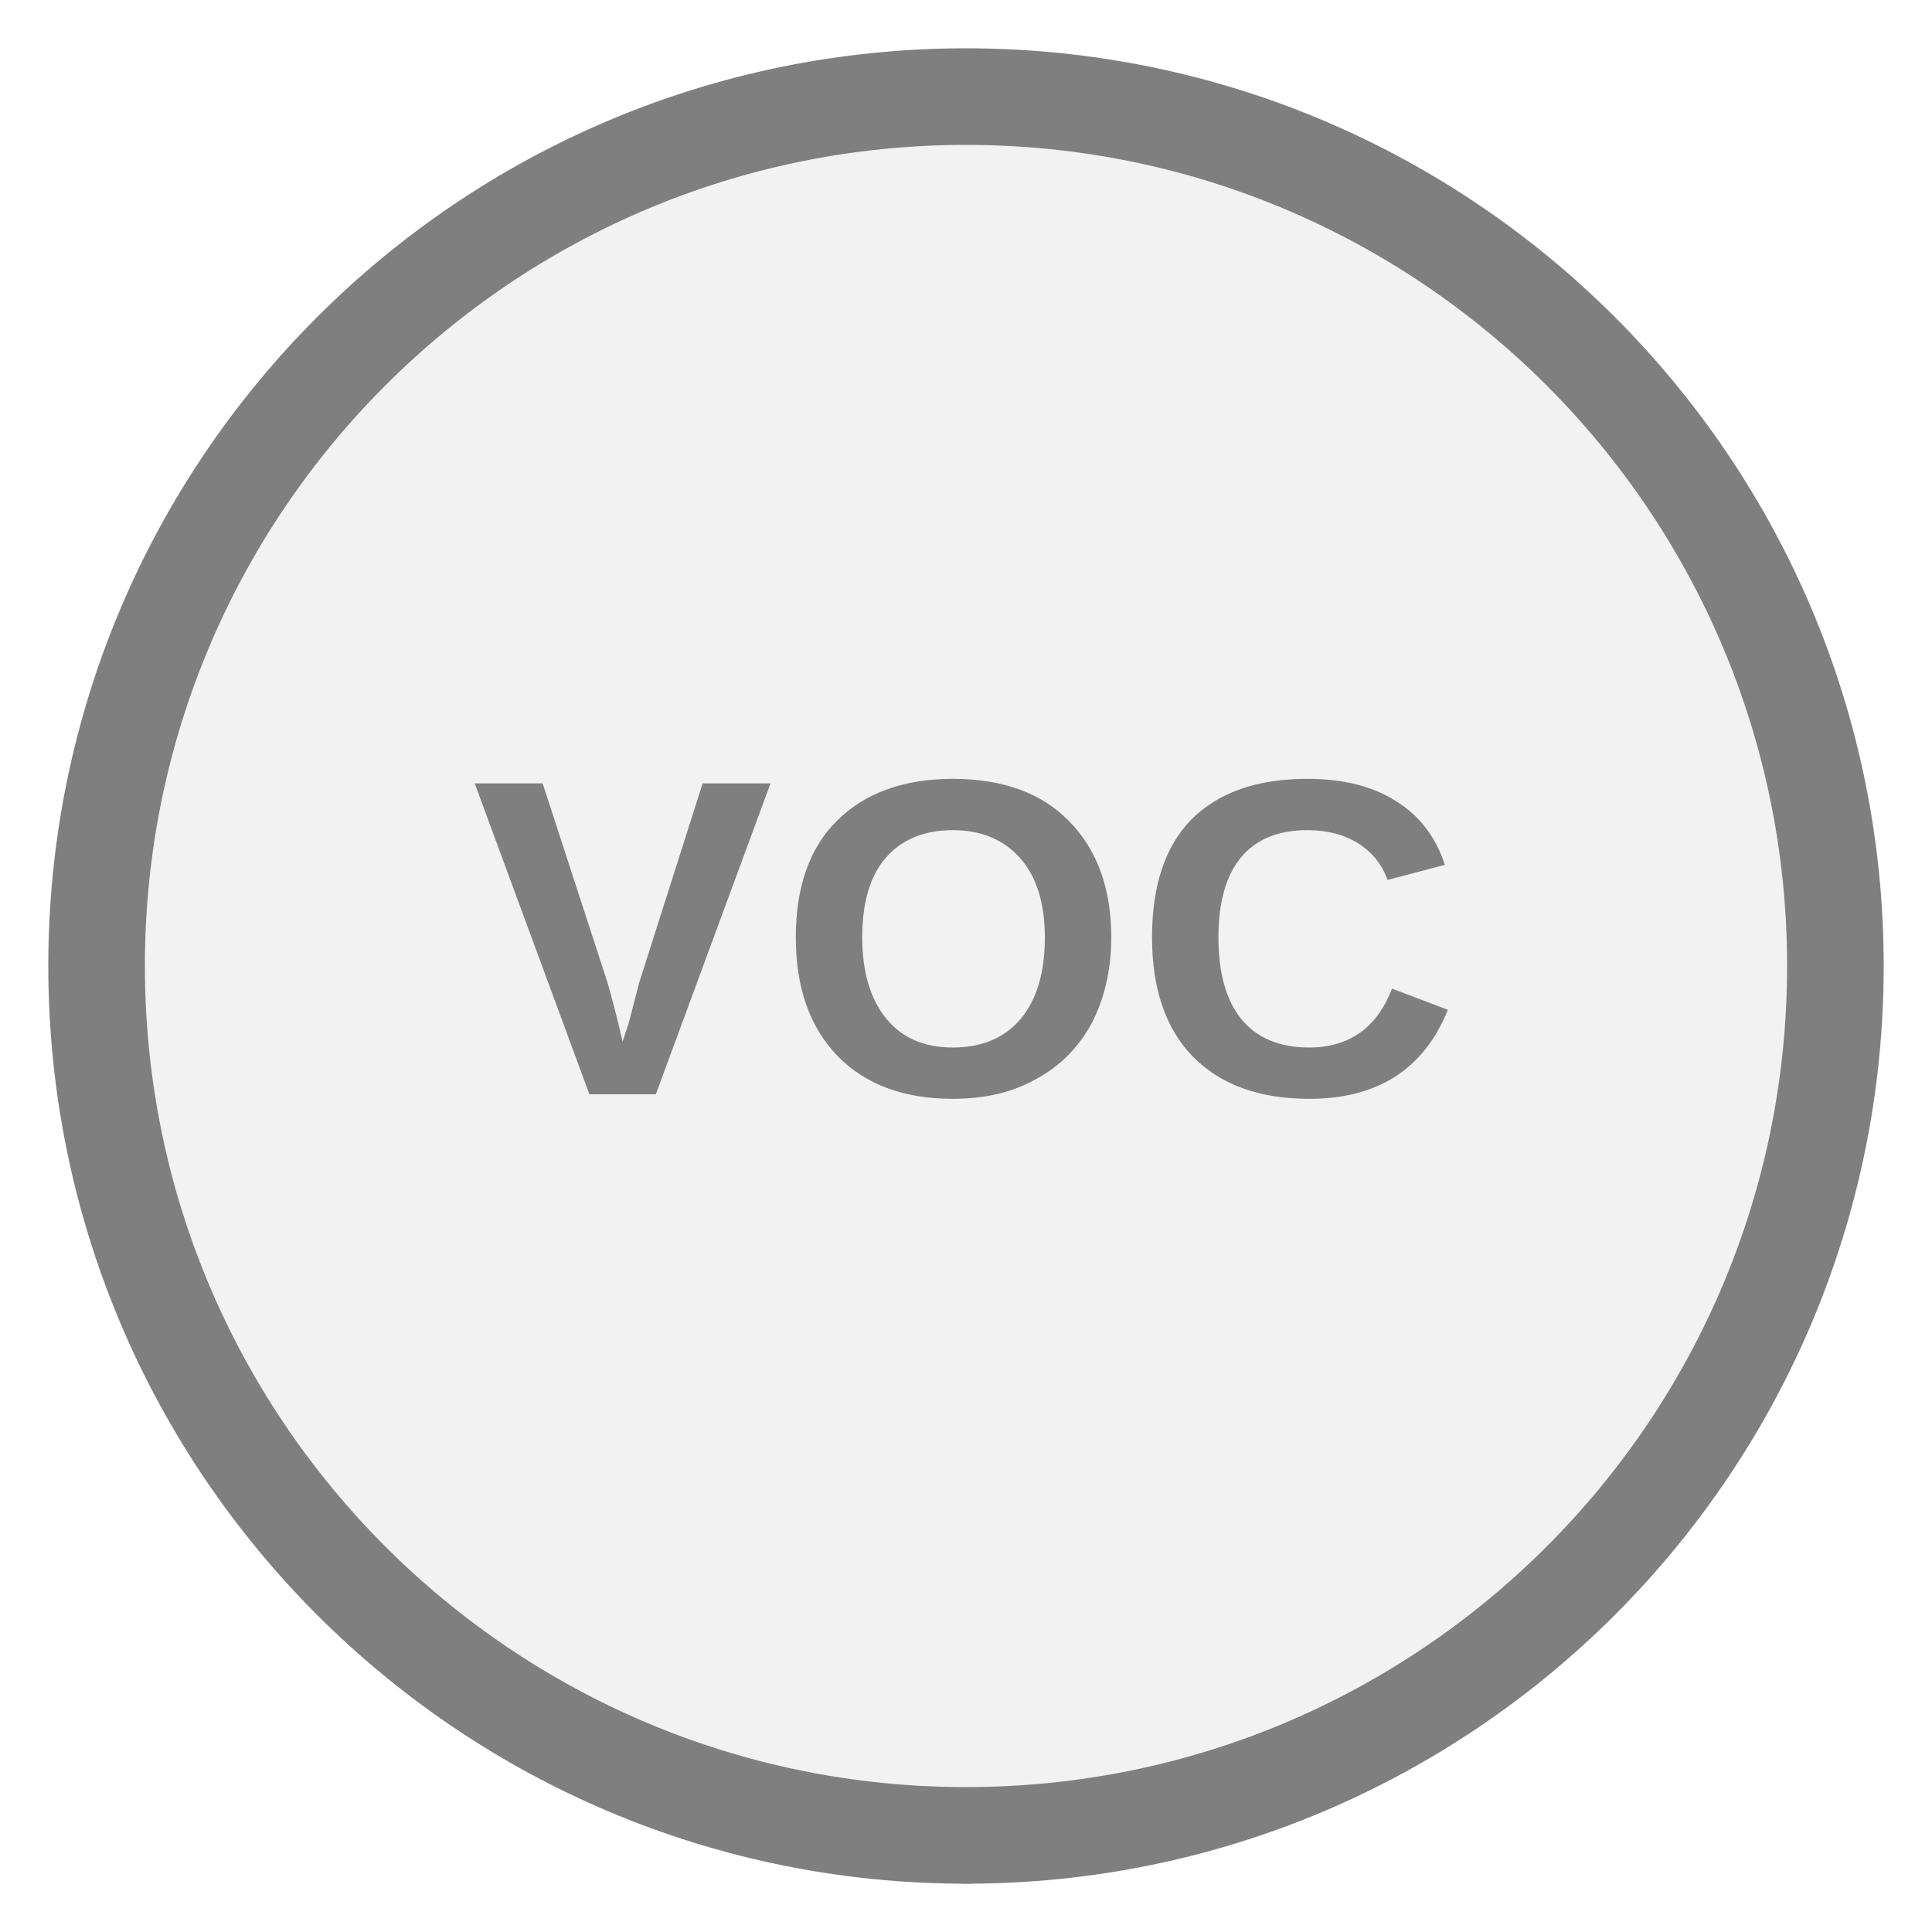
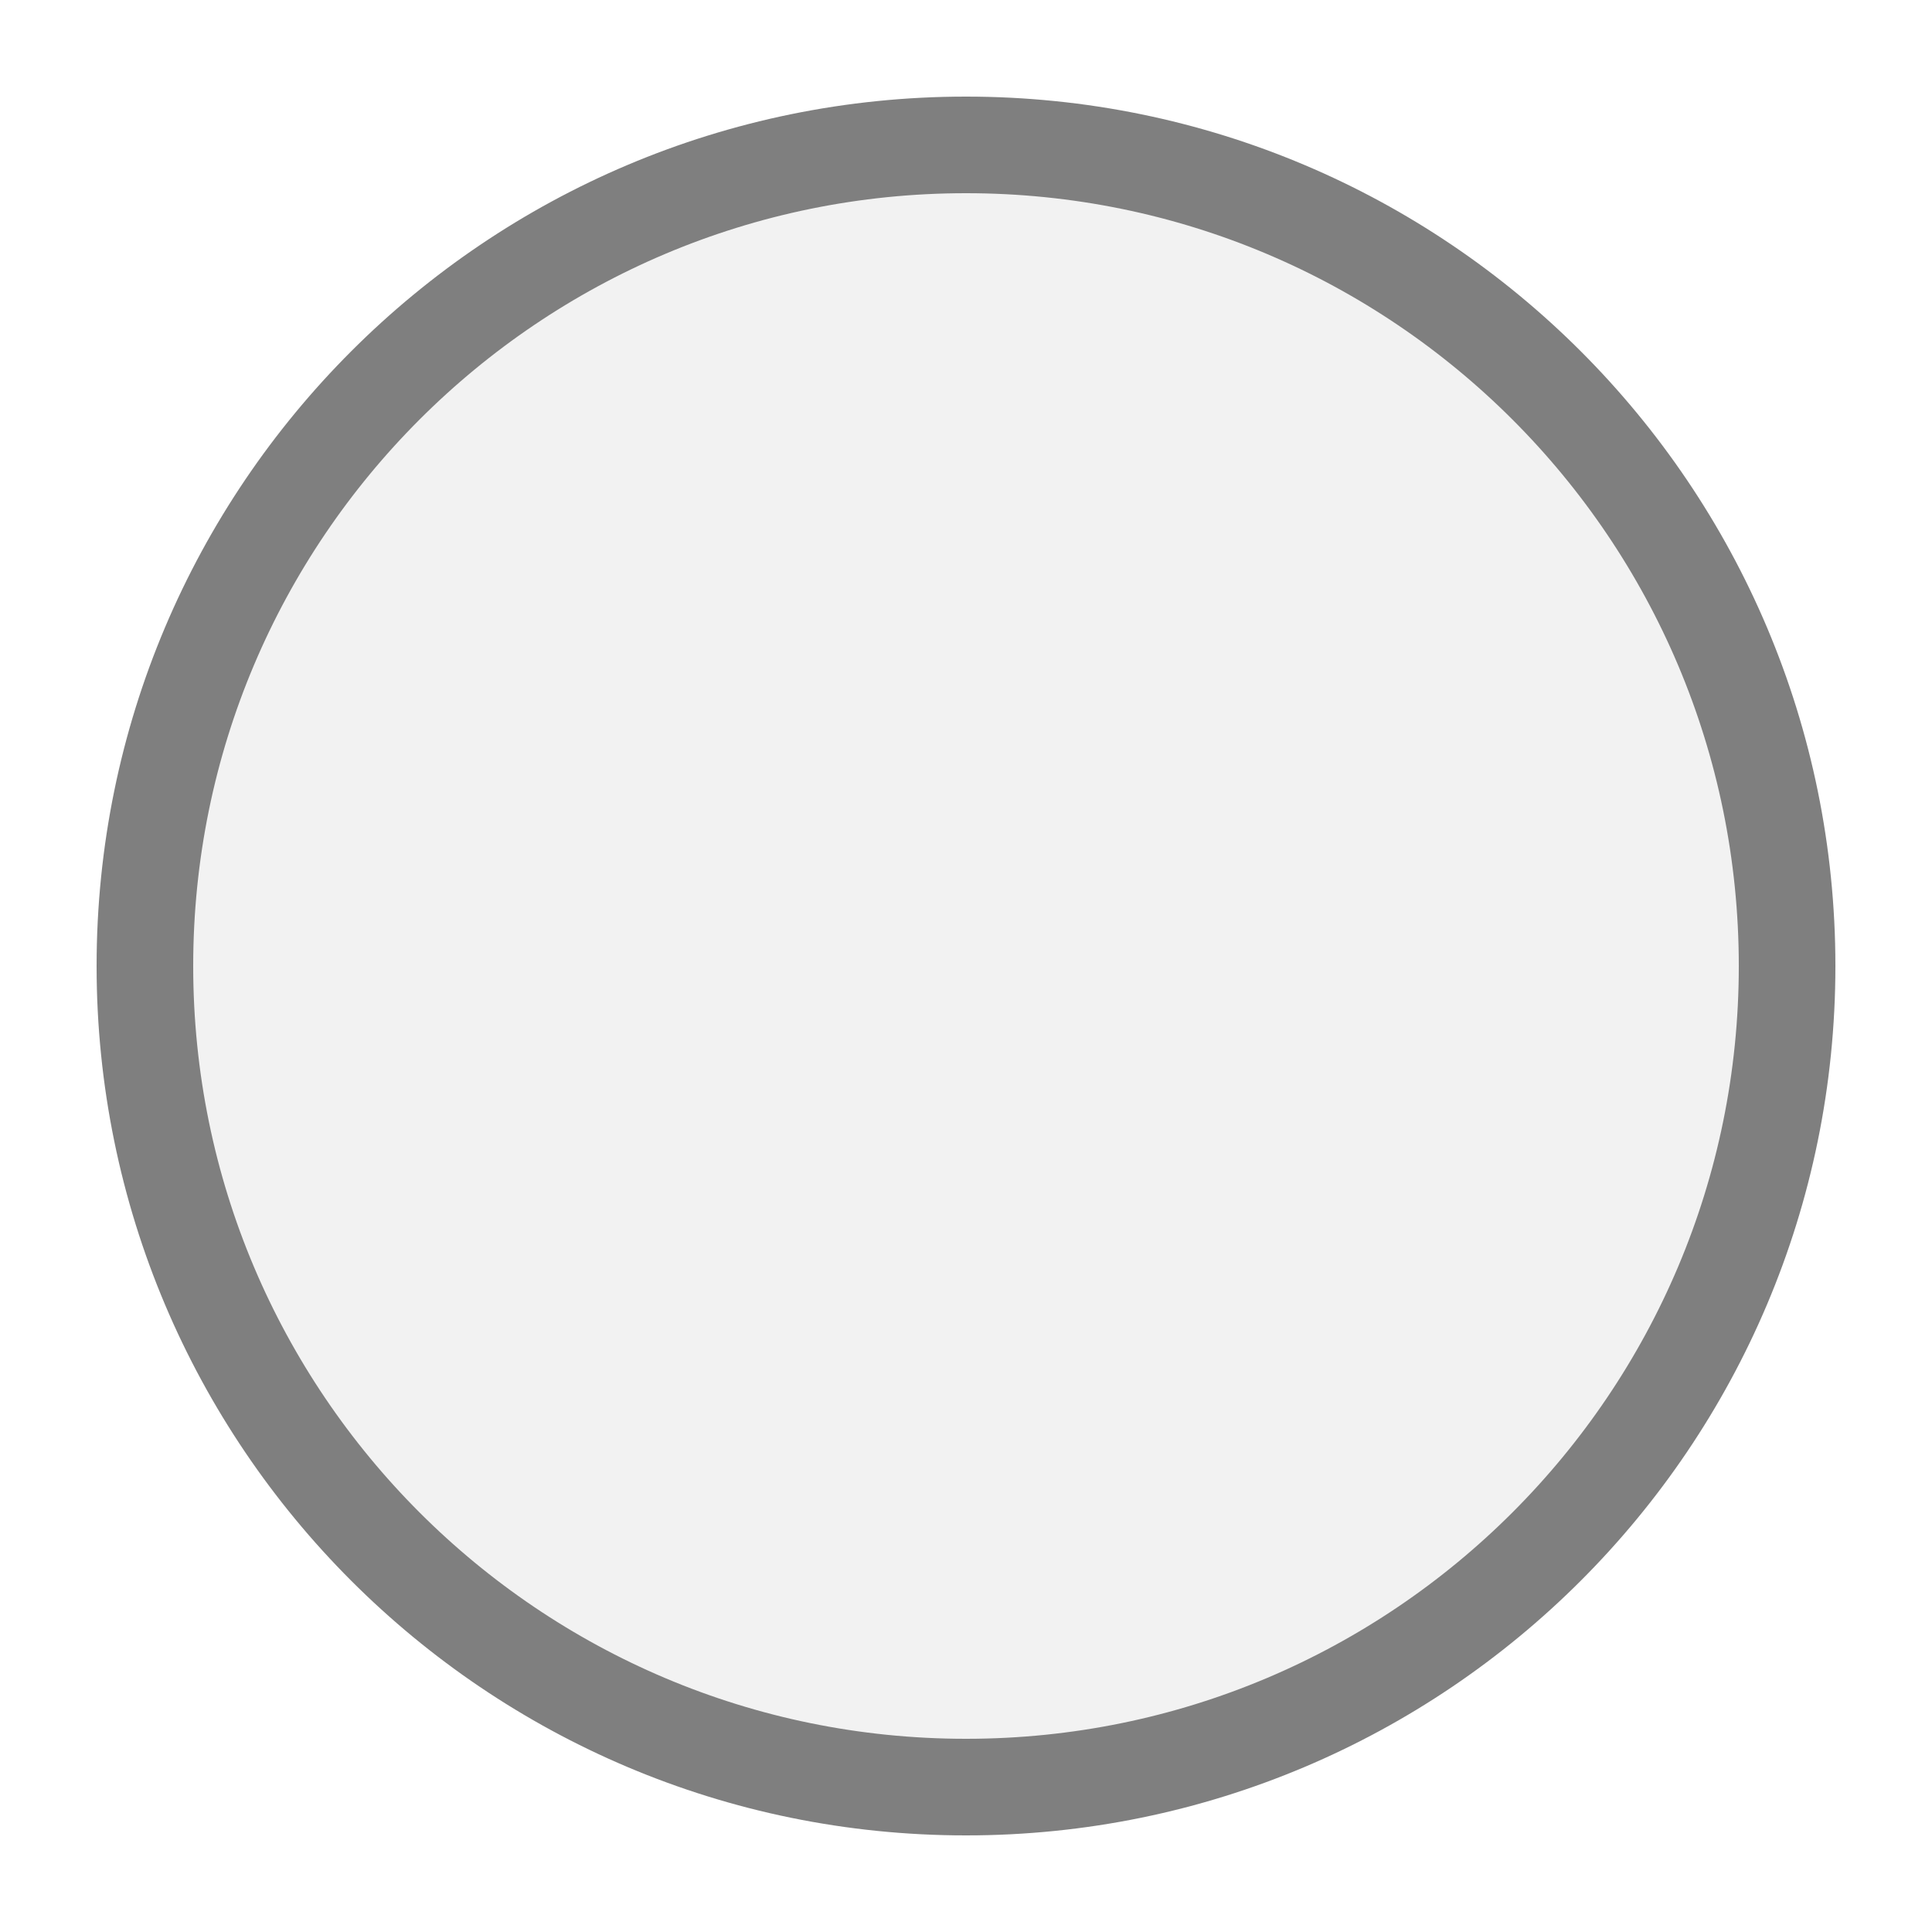
<svg xmlns="http://www.w3.org/2000/svg" width="20px" height="20px" viewBox="0 0 20 20">
-   <line x1="10" y1="19" x2="10" y2="19" stroke="#7f7f7f" stroke-width="1" stroke-linecap="round" />
-   <circle cx="10" cy="10" r="9" fill="#f2f2f2" stroke="#7f7f7f" stroke-width="1" />
-   <text x="10" y="10" fill="#7f7f7f" font-family="Arial, Helvetica, sans-serif" font-size="4.68px" font-style="normal" font-weight="600" letter-spacing="0.01em" text-anchor="middle" dominant-baseline="middle">VOC</text>
+   <circle cx="10" cy="10" r="8.5" fill="#f2f2f2" stroke="#7f7f7f" stroke-width="1" />
</svg>
